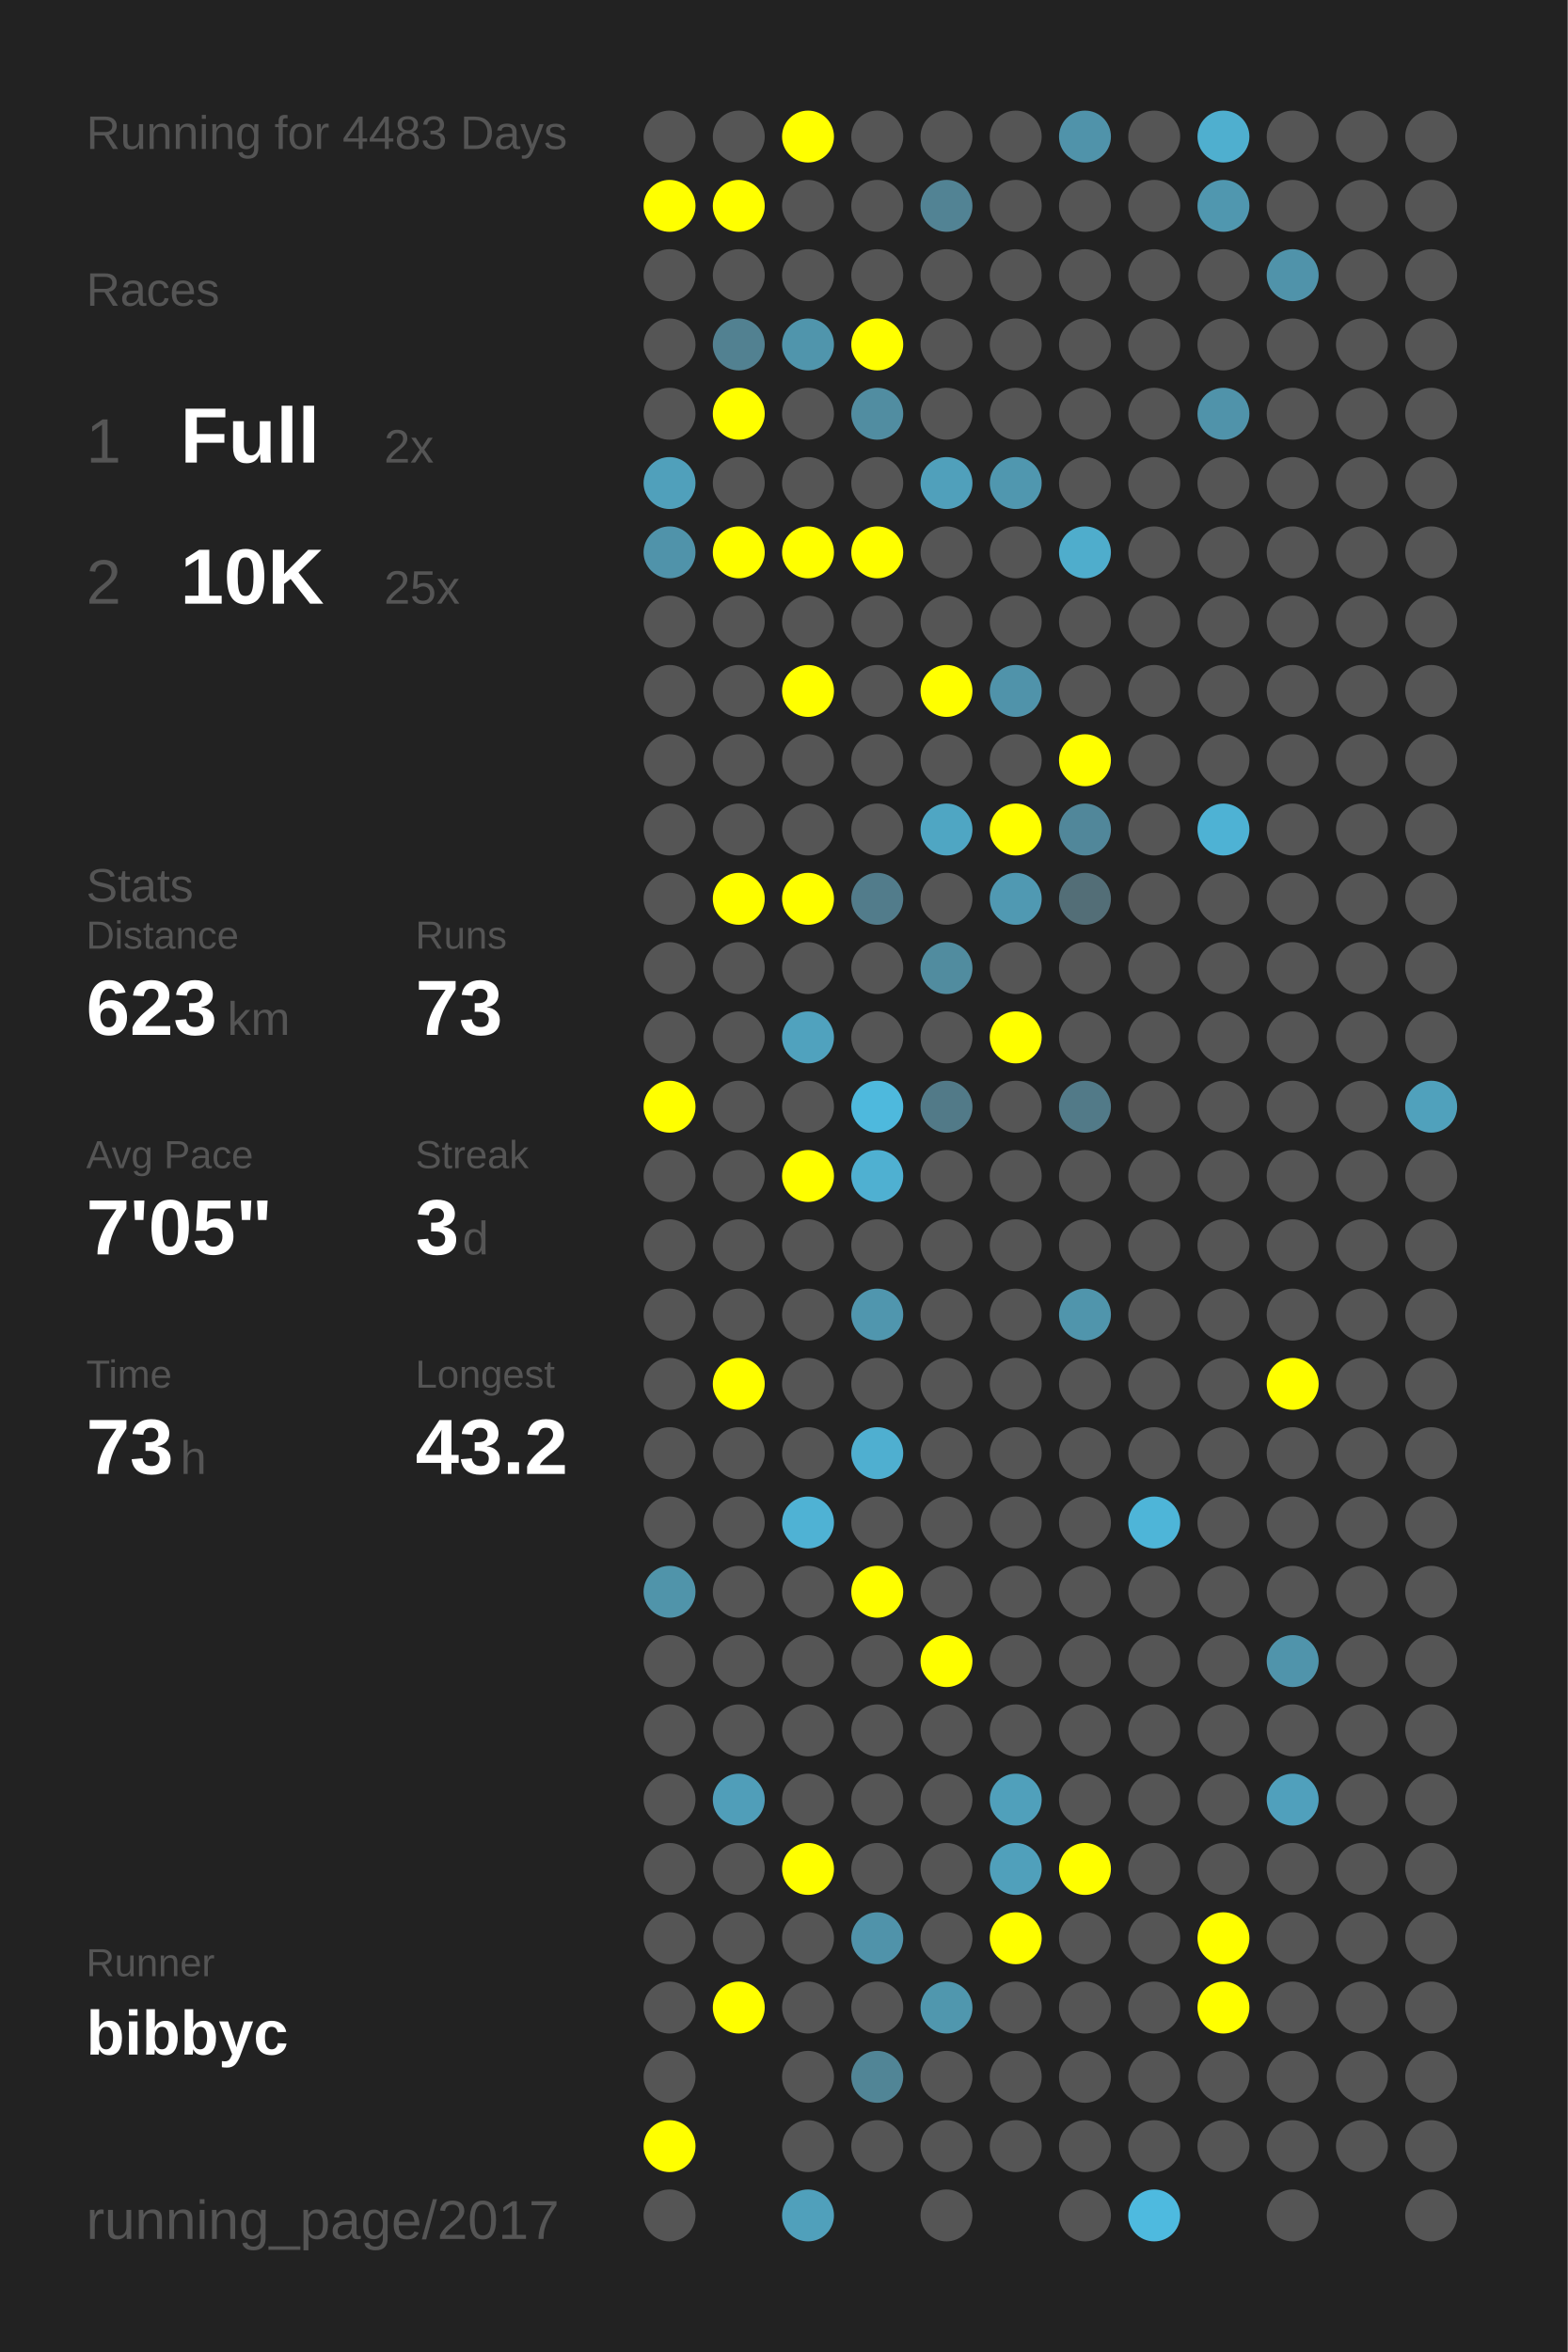
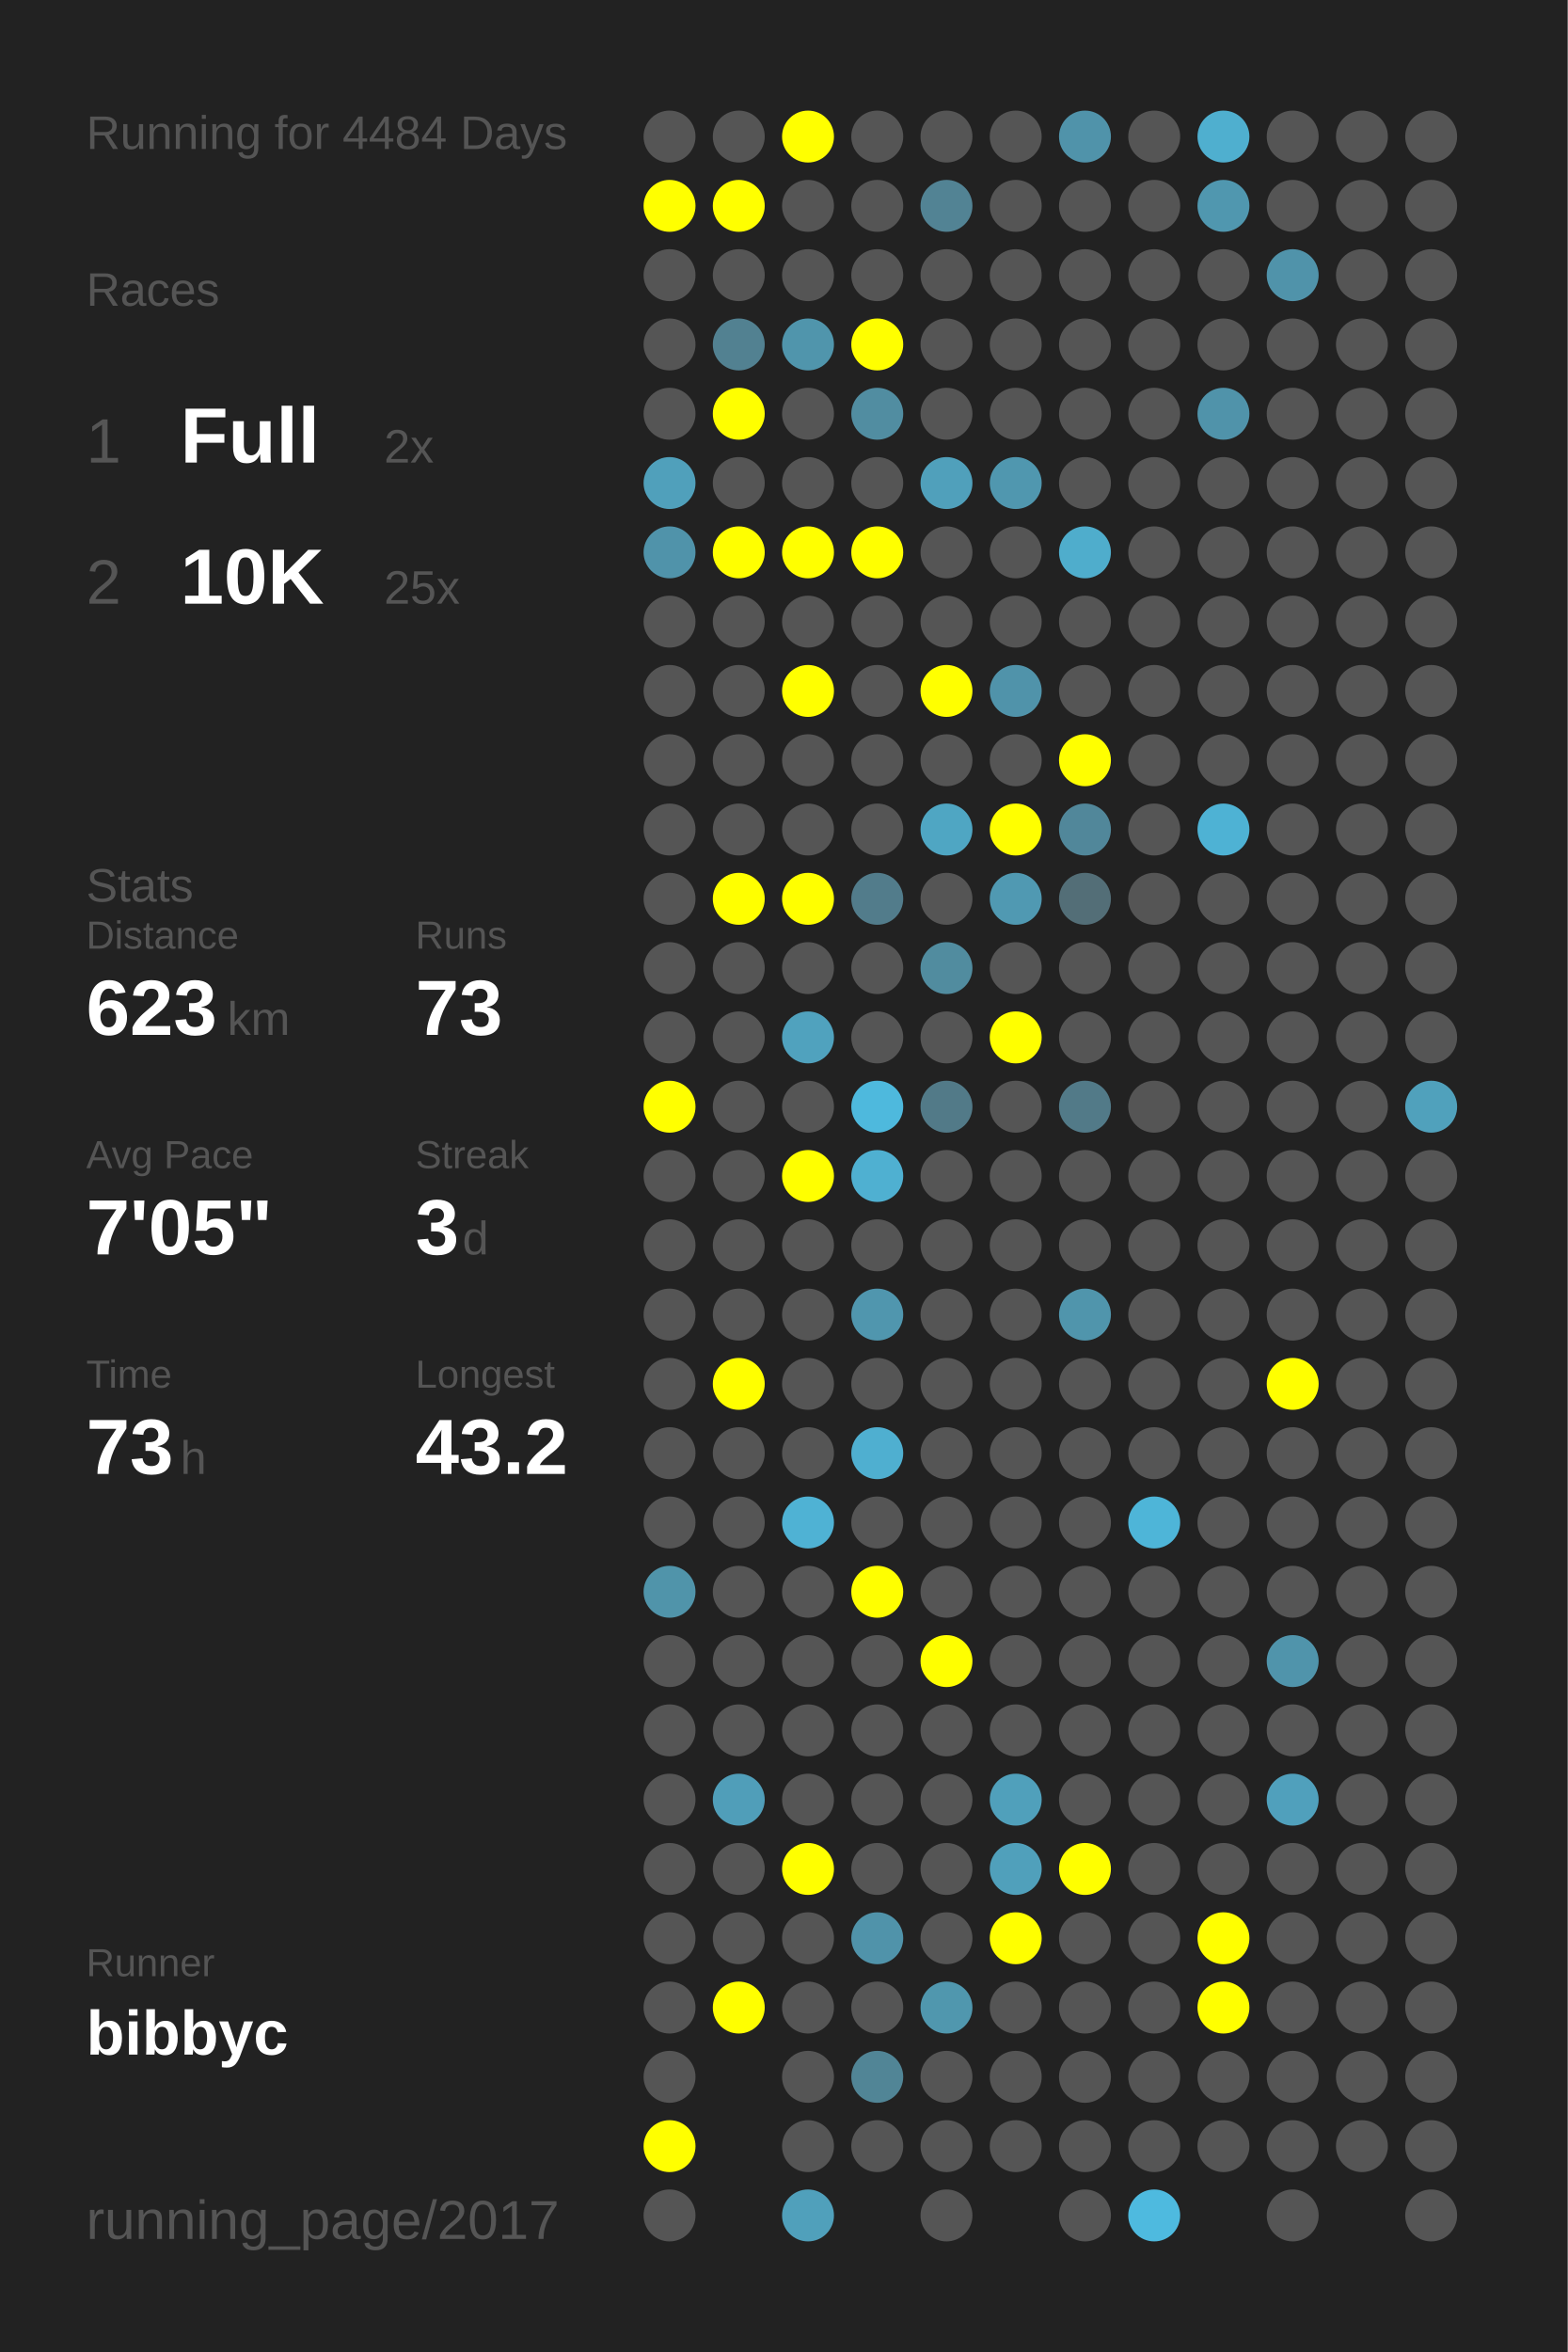
<svg xmlns="http://www.w3.org/2000/svg" baseProfile="full" height="300mm" version="1.1" viewBox="0,0,200,300" width="200mm">
  <defs />
  <rect fill="#222222" height="300" width="200" x="0" y="0" />
-   <text fill="#555555" style="font-size:6px; font-family:Arial;" x="11" y="19">Running for 4483 Days</text>
+   <text fill="#555555" style="font-size:6px; font-family:Arial;" x="11" y="19">Running for 4484 Days</text>
  <text fill="#555555" style="font-size:6px; font-family:Arial;" x="11" y="39">Races</text>
  <text fill="#555555" style="font-size:8px; font-family:Arial;" x="11" y="59">1</text>
  <text fill="#FFFFFF" style="font-size:10px; font-family:Arial; font-weight:bold;" x="23" y="59">Full</text>
  <text fill="#555555" style="font-size:6px; font-family:Arial;" x="49" y="59">2x</text>
  <text fill="#555555" style="font-size:8px; font-family:Arial;" x="11" y="77">2</text>
  <text fill="#FFFFFF" style="font-size:10px; font-family:Arial; font-weight:bold;" x="23" y="77">10K</text>
  <text fill="#555555" style="font-size:6px; font-family:Arial;" x="49" y="77">25x</text>
  <text fill="#555555" style="font-size:6px; font-family:Arial;" x="11" y="115">Stats</text>
  <text fill="#555555" style="font-size:5px; font-family:Arial;" x="11" y="121">Distance</text>
  <text fill="#FFFFFF" style="font-size:10px; font-family:Arial; font-weight:bold;" x="11" y="132">623</text>
  <text fill="#555555" style="font-size:6px; font-family:Arial;" x="29" y="132">km</text>
  <text fill="#555555" style="font-size:5px; font-family:Arial;" x="53" y="121">Runs</text>
  <text fill="#FFFFFF" style="font-size:10px; font-family:Arial; font-weight:bold;" x="53" y="132">73</text>
  <text fill="#555555" style="font-size:5px; font-family:Arial;" x="11" y="149">Avg Pace</text>
  <text fill="#FFFFFF" style="font-size:10px; font-family:Arial; font-weight:bold;" x="11" y="160">7'05"</text>
  <text fill="#555555" style="font-size:5px; font-family:Arial;" x="53" y="149">Streak</text>
  <text fill="#FFFFFF" style="font-size:10px; font-family:Arial; font-weight:bold;" x="53" y="160">3</text>
  <text fill="#555555" style="font-size:6px; font-family:Arial;" x="59" y="160">d</text>
  <text fill="#555555" style="font-size:5px; font-family:Arial;" x="11" y="177">Time</text>
  <text fill="#FFFFFF" style="font-size:10px; font-family:Arial; font-weight:bold;" x="11" y="188">73</text>
  <text fill="#555555" style="font-size:6px; font-family:Arial;" x="23" y="188">h</text>
  <text fill="#555555" style="font-size:5px; font-family:Arial;" x="53" y="177">Longest</text>
  <text fill="#FFFFFF" style="font-size:10px; font-family:Arial; font-weight:bold;" x="53" y="188">43.2</text>
  <text fill="#555555" style="font-size:5px; font-family:Arial;" x="11" y="252.065">Runner</text>
  <text fill="#FFFFFF" style="font-size:8px; font-family:Arial; font-weight:bold;" x="11" y="262.065">bibbyc</text>
  <text fill="#555555" style="font-size:7px; font-family:Arial;" x="11" y="285.581">running_page/2017</text>
  <circle cx="85.417" cy="17.419" fill="#555555" r="3.312" />
  <circle cx="85.417" cy="26.258" fill="#FFFF00" r="3.312" />
  <circle cx="85.417" cy="35.097" fill="#555555" r="3.312" />
  <circle cx="85.417" cy="43.935" fill="#555555" r="3.312" />
  <circle cx="85.417" cy="52.774" fill="#555555" r="3.312" />
  <circle cx="85.417" cy="61.613" fill="#50a0bb" r="3.312" />
  <circle cx="85.417" cy="70.452" fill="#5093aa" r="3.312" />
  <circle cx="85.417" cy="79.29" fill="#555555" r="3.312" />
  <circle cx="85.417" cy="88.129" fill="#555555" r="3.312" />
  <circle cx="85.417" cy="96.968" fill="#555555" r="3.312" />
  <circle cx="85.417" cy="105.806" fill="#555555" r="3.312" />
  <circle cx="85.417" cy="114.645" fill="#555555" r="3.312" />
  <circle cx="85.417" cy="123.484" fill="#555555" r="3.312" />
  <circle cx="85.417" cy="132.323" fill="#555555" r="3.312" />
  <circle cx="85.417" cy="141.161" fill="#FFFF00" r="3.312" />
  <circle cx="85.417" cy="150" fill="#555555" r="3.312" />
  <circle cx="85.417" cy="158.839" fill="#555555" r="3.312" />
  <circle cx="85.417" cy="167.677" fill="#555555" r="3.312" />
  <circle cx="85.417" cy="176.516" fill="#555555" r="3.312" />
  <circle cx="85.417" cy="185.355" fill="#555555" r="3.312" />
  <circle cx="85.417" cy="194.194" fill="#555555" r="3.312" />
  <circle cx="85.417" cy="203.032" fill="#5094aa" r="3.312" />
  <circle cx="85.417" cy="211.871" fill="#555555" r="3.312" />
  <circle cx="85.417" cy="220.71" fill="#555555" r="3.312" />
  <circle cx="85.417" cy="229.548" fill="#555555" r="3.312" />
  <circle cx="85.417" cy="238.387" fill="#555555" r="3.312" />
  <circle cx="85.417" cy="247.226" fill="#555555" r="3.312" />
  <circle cx="85.417" cy="256.065" fill="#555555" r="3.312" />
  <circle cx="85.417" cy="264.903" fill="#555555" r="3.312" />
  <circle cx="85.417" cy="273.742" fill="#FFFF00" r="3.312" />
  <circle cx="85.417" cy="282.581" fill="#555555" r="3.312" />
  <circle cx="94.25" cy="17.419" fill="#555555" r="3.312" />
  <circle cx="94.25" cy="26.258" fill="#FFFF00" r="3.312" />
  <circle cx="94.25" cy="35.097" fill="#555555" r="3.312" />
  <circle cx="94.25" cy="43.935" fill="#528191" r="3.312" />
  <circle cx="94.25" cy="52.774" fill="#FFFF00" r="3.312" />
  <circle cx="94.25" cy="61.613" fill="#555555" r="3.312" />
  <circle cx="94.25" cy="70.452" fill="#FFFF00" r="3.312" />
  <circle cx="94.25" cy="79.29" fill="#555555" r="3.312" />
  <circle cx="94.25" cy="88.129" fill="#555555" r="3.312" />
  <circle cx="94.25" cy="96.968" fill="#555555" r="3.312" />
  <circle cx="94.25" cy="105.806" fill="#555555" r="3.312" />
  <circle cx="94.25" cy="114.645" fill="#FFFF00" r="3.312" />
  <circle cx="94.25" cy="123.484" fill="#555555" r="3.312" />
  <circle cx="94.25" cy="132.323" fill="#555555" r="3.312" />
  <circle cx="94.25" cy="141.161" fill="#555555" r="3.312" />
  <circle cx="94.25" cy="150" fill="#555555" r="3.312" />
  <circle cx="94.25" cy="158.839" fill="#555555" r="3.312" />
  <circle cx="94.25" cy="167.677" fill="#555555" r="3.312" />
  <circle cx="94.25" cy="176.516" fill="#FFFF00" r="3.312" />
  <circle cx="94.25" cy="185.355" fill="#555555" r="3.312" />
  <circle cx="94.25" cy="194.194" fill="#555555" r="3.312" />
  <circle cx="94.25" cy="203.032" fill="#555555" r="3.312" />
  <circle cx="94.25" cy="211.871" fill="#555555" r="3.312" />
  <circle cx="94.25" cy="220.71" fill="#555555" r="3.312" />
  <circle cx="94.25" cy="229.548" fill="#509eb9" r="3.312" />
  <circle cx="94.25" cy="238.387" fill="#555555" r="3.312" />
  <circle cx="94.25" cy="247.226" fill="#555555" r="3.312" />
  <circle cx="94.25" cy="256.065" fill="#FFFF00" r="3.312" />
  <circle cx="103.083" cy="17.419" fill="#FFFF00" r="3.312" />
  <circle cx="103.083" cy="26.258" fill="#555555" r="3.312" />
  <circle cx="103.083" cy="35.097" fill="#555555" r="3.312" />
  <circle cx="103.083" cy="43.935" fill="#5095ac" r="3.312" />
  <circle cx="103.083" cy="52.774" fill="#555555" r="3.312" />
  <circle cx="103.083" cy="61.613" fill="#555555" r="3.312" />
  <circle cx="103.083" cy="70.452" fill="#FFFF00" r="3.312" />
  <circle cx="103.083" cy="79.29" fill="#555555" r="3.312" />
  <circle cx="103.083" cy="88.129" fill="#FFFF00" r="3.312" />
  <circle cx="103.083" cy="96.968" fill="#555555" r="3.312" />
  <circle cx="103.083" cy="105.806" fill="#555555" r="3.312" />
  <circle cx="103.083" cy="114.645" fill="#FFFF00" r="3.312" />
  <circle cx="103.083" cy="123.484" fill="#555555" r="3.312" />
  <circle cx="103.083" cy="132.323" fill="#50a2be" r="3.312" />
  <circle cx="103.083" cy="141.161" fill="#555555" r="3.312" />
  <circle cx="103.083" cy="150" fill="#FFFF00" r="3.312" />
  <circle cx="103.083" cy="158.839" fill="#555555" r="3.312" />
  <circle cx="103.083" cy="167.677" fill="#555555" r="3.312" />
  <circle cx="103.083" cy="176.516" fill="#555555" r="3.312" />
  <circle cx="103.083" cy="185.355" fill="#555555" r="3.312" />
  <circle cx="103.083" cy="194.194" fill="#4fb2d4" r="3.312" />
  <circle cx="103.083" cy="203.032" fill="#555555" r="3.312" />
  <circle cx="103.083" cy="211.871" fill="#555555" r="3.312" />
  <circle cx="103.083" cy="220.71" fill="#555555" r="3.312" />
  <circle cx="103.083" cy="229.548" fill="#555555" r="3.312" />
  <circle cx="103.083" cy="238.387" fill="#FFFF00" r="3.312" />
  <circle cx="103.083" cy="247.226" fill="#555555" r="3.312" />
  <circle cx="103.083" cy="256.065" fill="#555555" r="3.312" />
  <circle cx="103.083" cy="264.903" fill="#555555" r="3.312" />
  <circle cx="103.083" cy="273.742" fill="#555555" r="3.312" />
  <circle cx="103.083" cy="282.581" fill="#50a0bb" r="3.312" />
  <circle cx="111.917" cy="17.419" fill="#555555" r="3.312" />
  <circle cx="111.917" cy="26.258" fill="#555555" r="3.312" />
  <circle cx="111.917" cy="35.097" fill="#555555" r="3.312" />
  <circle cx="111.917" cy="43.935" fill="#FFFF00" r="3.312" />
  <circle cx="111.917" cy="52.774" fill="#518da1" r="3.312" />
  <circle cx="111.917" cy="61.613" fill="#555555" r="3.312" />
  <circle cx="111.917" cy="70.452" fill="#FFFF00" r="3.312" />
  <circle cx="111.917" cy="79.29" fill="#555555" r="3.312" />
  <circle cx="111.917" cy="88.129" fill="#555555" r="3.312" />
  <circle cx="111.917" cy="96.968" fill="#555555" r="3.312" />
  <circle cx="111.917" cy="105.806" fill="#555555" r="3.312" />
  <circle cx="111.917" cy="114.645" fill="#527c8b" r="3.312" />
  <circle cx="111.917" cy="123.484" fill="#555555" r="3.312" />
  <circle cx="111.917" cy="132.323" fill="#555555" r="3.312" />
  <circle cx="111.917" cy="141.161" fill="#4eb9dd" r="3.312" />
  <circle cx="111.917" cy="150" fill="#4fb0d1" r="3.312" />
  <circle cx="111.917" cy="158.839" fill="#555555" r="3.312" />
  <circle cx="111.917" cy="167.677" fill="#5096ae" r="3.312" />
  <circle cx="111.917" cy="176.516" fill="#555555" r="3.312" />
  <circle cx="111.917" cy="185.355" fill="#4fafd0" r="3.312" />
  <circle cx="111.917" cy="194.194" fill="#555555" r="3.312" />
  <circle cx="111.917" cy="203.032" fill="#FFFF00" r="3.312" />
  <circle cx="111.917" cy="211.871" fill="#555555" r="3.312" />
  <circle cx="111.917" cy="220.71" fill="#555555" r="3.312" />
  <circle cx="111.917" cy="229.548" fill="#555555" r="3.312" />
  <circle cx="111.917" cy="238.387" fill="#555555" r="3.312" />
  <circle cx="111.917" cy="247.226" fill="#5093aa" r="3.312" />
  <circle cx="111.917" cy="256.065" fill="#555555" r="3.312" />
  <circle cx="111.917" cy="264.903" fill="#518596" r="3.312" />
  <circle cx="111.917" cy="273.742" fill="#555555" r="3.312" />
  <circle cx="120.75" cy="17.419" fill="#555555" r="3.312" />
  <circle cx="120.75" cy="26.258" fill="#528394" r="3.312" />
  <circle cx="120.75" cy="35.097" fill="#555555" r="3.312" />
  <circle cx="120.75" cy="43.935" fill="#555555" r="3.312" />
  <circle cx="120.75" cy="52.774" fill="#555555" r="3.312" />
  <circle cx="120.75" cy="61.613" fill="#50a0bb" r="3.312" />
  <circle cx="120.75" cy="70.452" fill="#555555" r="3.312" />
  <circle cx="120.75" cy="79.29" fill="#555555" r="3.312" />
  <circle cx="120.75" cy="88.129" fill="#FFFF00" r="3.312" />
  <circle cx="120.75" cy="96.968" fill="#555555" r="3.312" />
  <circle cx="120.75" cy="105.806" fill="#4fa6c3" r="3.312" />
  <circle cx="120.75" cy="114.645" fill="#555555" r="3.312" />
  <circle cx="120.75" cy="123.484" fill="#518c9f" r="3.312" />
  <circle cx="120.75" cy="132.323" fill="#555555" r="3.312" />
  <circle cx="120.75" cy="141.161" fill="#527a88" r="3.312" />
  <circle cx="120.75" cy="150" fill="#555555" r="3.312" />
  <circle cx="120.75" cy="158.839" fill="#555555" r="3.312" />
  <circle cx="120.75" cy="167.677" fill="#555555" r="3.312" />
  <circle cx="120.75" cy="176.516" fill="#555555" r="3.312" />
  <circle cx="120.75" cy="185.355" fill="#555555" r="3.312" />
  <circle cx="120.75" cy="194.194" fill="#555555" r="3.312" />
  <circle cx="120.75" cy="203.032" fill="#555555" r="3.312" />
  <circle cx="120.75" cy="211.871" fill="#FFFF00" r="3.312" />
  <circle cx="120.75" cy="220.71" fill="#555555" r="3.312" />
  <circle cx="120.75" cy="229.548" fill="#555555" r="3.312" />
  <circle cx="120.75" cy="238.387" fill="#555555" r="3.312" />
  <circle cx="120.75" cy="247.226" fill="#555555" r="3.312" />
  <circle cx="120.75" cy="256.065" fill="#5097ae" r="3.312" />
  <circle cx="120.75" cy="264.903" fill="#555555" r="3.312" />
  <circle cx="120.75" cy="273.742" fill="#555555" r="3.312" />
  <circle cx="120.75" cy="282.581" fill="#555555" r="3.312" />
  <circle cx="129.583" cy="17.419" fill="#555555" r="3.312" />
  <circle cx="129.583" cy="26.258" fill="#555555" r="3.312" />
  <circle cx="129.583" cy="35.097" fill="#555555" r="3.312" />
  <circle cx="129.583" cy="43.935" fill="#555555" r="3.312" />
  <circle cx="129.583" cy="52.774" fill="#555555" r="3.312" />
  <circle cx="129.583" cy="61.613" fill="#5097af" r="3.312" />
  <circle cx="129.583" cy="70.452" fill="#555555" r="3.312" />
  <circle cx="129.583" cy="79.29" fill="#555555" r="3.312" />
  <circle cx="129.583" cy="88.129" fill="#5093aa" r="3.312" />
  <circle cx="129.583" cy="96.968" fill="#555555" r="3.312" />
  <circle cx="129.583" cy="105.806" fill="#FFFF00" r="3.312" />
  <circle cx="129.583" cy="114.645" fill="#5099b2" r="3.312" />
  <circle cx="129.583" cy="123.484" fill="#555555" r="3.312" />
  <circle cx="129.583" cy="132.323" fill="#FFFF00" r="3.312" />
  <circle cx="129.583" cy="141.161" fill="#555555" r="3.312" />
  <circle cx="129.583" cy="150" fill="#555555" r="3.312" />
  <circle cx="129.583" cy="158.839" fill="#555555" r="3.312" />
  <circle cx="129.583" cy="167.677" fill="#555555" r="3.312" />
  <circle cx="129.583" cy="176.516" fill="#555555" r="3.312" />
  <circle cx="129.583" cy="185.355" fill="#555555" r="3.312" />
  <circle cx="129.583" cy="194.194" fill="#555555" r="3.312" />
  <circle cx="129.583" cy="203.032" fill="#555555" r="3.312" />
  <circle cx="129.583" cy="211.871" fill="#555555" r="3.312" />
  <circle cx="129.583" cy="220.71" fill="#555555" r="3.312" />
  <circle cx="129.583" cy="229.548" fill="#50a0bb" r="3.312" />
  <circle cx="129.583" cy="238.387" fill="#50a0bb" r="3.312" />
  <circle cx="129.583" cy="247.226" fill="#FFFF00" r="3.312" />
  <circle cx="129.583" cy="256.065" fill="#555555" r="3.312" />
  <circle cx="129.583" cy="264.903" fill="#555555" r="3.312" />
  <circle cx="129.583" cy="273.742" fill="#555555" r="3.312" />
  <circle cx="138.417" cy="17.419" fill="#5093aa" r="3.312" />
  <circle cx="138.417" cy="26.258" fill="#555555" r="3.312" />
  <circle cx="138.417" cy="35.097" fill="#555555" r="3.312" />
  <circle cx="138.417" cy="43.935" fill="#555555" r="3.312" />
  <circle cx="138.417" cy="52.774" fill="#555555" r="3.312" />
  <circle cx="138.417" cy="61.613" fill="#555555" r="3.312" />
  <circle cx="138.417" cy="70.452" fill="#4fadcc" r="3.312" />
  <circle cx="138.417" cy="79.29" fill="#555555" r="3.312" />
  <circle cx="138.417" cy="88.129" fill="#555555" r="3.312" />
  <circle cx="138.417" cy="96.968" fill="#FFFF00" r="3.312" />
  <circle cx="138.417" cy="105.806" fill="#51879a" r="3.312" />
  <circle cx="138.417" cy="114.645" fill="#536e77" r="3.312" />
  <circle cx="138.417" cy="123.484" fill="#555555" r="3.312" />
  <circle cx="138.417" cy="132.323" fill="#555555" r="3.312" />
  <circle cx="138.417" cy="141.161" fill="#527a88" r="3.312" />
  <circle cx="138.417" cy="150" fill="#555555" r="3.312" />
  <circle cx="138.417" cy="158.839" fill="#555555" r="3.312" />
  <circle cx="138.417" cy="167.677" fill="#5095ac" r="3.312" />
  <circle cx="138.417" cy="176.516" fill="#555555" r="3.312" />
  <circle cx="138.417" cy="185.355" fill="#555555" r="3.312" />
  <circle cx="138.417" cy="194.194" fill="#555555" r="3.312" />
  <circle cx="138.417" cy="203.032" fill="#555555" r="3.312" />
  <circle cx="138.417" cy="211.871" fill="#555555" r="3.312" />
  <circle cx="138.417" cy="220.71" fill="#555555" r="3.312" />
  <circle cx="138.417" cy="229.548" fill="#555555" r="3.312" />
  <circle cx="138.417" cy="238.387" fill="#FFFF00" r="3.312" />
  <circle cx="138.417" cy="247.226" fill="#555555" r="3.312" />
  <circle cx="138.417" cy="256.065" fill="#555555" r="3.312" />
  <circle cx="138.417" cy="264.903" fill="#555555" r="3.312" />
  <circle cx="138.417" cy="273.742" fill="#555555" r="3.312" />
  <circle cx="138.417" cy="282.581" fill="#555555" r="3.312" />
  <circle cx="147.25" cy="17.419" fill="#555555" r="3.312" />
  <circle cx="147.25" cy="26.258" fill="#555555" r="3.312" />
  <circle cx="147.25" cy="35.097" fill="#555555" r="3.312" />
  <circle cx="147.25" cy="43.935" fill="#555555" r="3.312" />
  <circle cx="147.25" cy="52.774" fill="#555555" r="3.312" />
  <circle cx="147.25" cy="61.613" fill="#555555" r="3.312" />
  <circle cx="147.25" cy="70.452" fill="#555555" r="3.312" />
  <circle cx="147.25" cy="79.29" fill="#555555" r="3.312" />
  <circle cx="147.25" cy="88.129" fill="#555555" r="3.312" />
  <circle cx="147.25" cy="96.968" fill="#555555" r="3.312" />
  <circle cx="147.25" cy="105.806" fill="#555555" r="3.312" />
  <circle cx="147.25" cy="114.645" fill="#555555" r="3.312" />
  <circle cx="147.25" cy="123.484" fill="#555555" r="3.312" />
  <circle cx="147.25" cy="132.323" fill="#555555" r="3.312" />
  <circle cx="147.25" cy="141.161" fill="#555555" r="3.312" />
  <circle cx="147.25" cy="150" fill="#555555" r="3.312" />
  <circle cx="147.25" cy="158.839" fill="#555555" r="3.312" />
  <circle cx="147.25" cy="167.677" fill="#555555" r="3.312" />
  <circle cx="147.25" cy="176.516" fill="#555555" r="3.312" />
  <circle cx="147.25" cy="185.355" fill="#555555" r="3.312" />
  <circle cx="147.25" cy="194.194" fill="#4eb5d8" r="3.312" />
  <circle cx="147.25" cy="203.032" fill="#555555" r="3.312" />
  <circle cx="147.25" cy="211.871" fill="#555555" r="3.312" />
  <circle cx="147.25" cy="220.71" fill="#555555" r="3.312" />
  <circle cx="147.25" cy="229.548" fill="#555555" r="3.312" />
  <circle cx="147.25" cy="238.387" fill="#555555" r="3.312" />
  <circle cx="147.25" cy="247.226" fill="#555555" r="3.312" />
  <circle cx="147.25" cy="256.065" fill="#555555" r="3.312" />
  <circle cx="147.25" cy="264.903" fill="#555555" r="3.312" />
  <circle cx="147.25" cy="273.742" fill="#555555" r="3.312" />
  <circle cx="147.25" cy="282.581" fill="#4ebadf" r="3.312" />
  <circle cx="156.083" cy="17.419" fill="#4fafcf" r="3.312" />
  <circle cx="156.083" cy="26.258" fill="#5097af" r="3.312" />
  <circle cx="156.083" cy="35.097" fill="#555555" r="3.312" />
  <circle cx="156.083" cy="43.935" fill="#555555" r="3.312" />
  <circle cx="156.083" cy="52.774" fill="#5093aa" r="3.312" />
  <circle cx="156.083" cy="61.613" fill="#555555" r="3.312" />
  <circle cx="156.083" cy="70.452" fill="#555555" r="3.312" />
  <circle cx="156.083" cy="79.29" fill="#555555" r="3.312" />
  <circle cx="156.083" cy="88.129" fill="#555555" r="3.312" />
  <circle cx="156.083" cy="96.968" fill="#555555" r="3.312" />
  <circle cx="156.083" cy="105.806" fill="#4eb2d4" r="3.312" />
  <circle cx="156.083" cy="114.645" fill="#555555" r="3.312" />
  <circle cx="156.083" cy="123.484" fill="#555555" r="3.312" />
  <circle cx="156.083" cy="132.323" fill="#555555" r="3.312" />
  <circle cx="156.083" cy="141.161" fill="#555555" r="3.312" />
  <circle cx="156.083" cy="150" fill="#555555" r="3.312" />
  <circle cx="156.083" cy="158.839" fill="#555555" r="3.312" />
  <circle cx="156.083" cy="167.677" fill="#555555" r="3.312" />
  <circle cx="156.083" cy="176.516" fill="#555555" r="3.312" />
  <circle cx="156.083" cy="185.355" fill="#555555" r="3.312" />
  <circle cx="156.083" cy="194.194" fill="#555555" r="3.312" />
  <circle cx="156.083" cy="203.032" fill="#555555" r="3.312" />
  <circle cx="156.083" cy="211.871" fill="#555555" r="3.312" />
  <circle cx="156.083" cy="220.71" fill="#555555" r="3.312" />
  <circle cx="156.083" cy="229.548" fill="#555555" r="3.312" />
  <circle cx="156.083" cy="238.387" fill="#555555" r="3.312" />
  <circle cx="156.083" cy="247.226" fill="#FFFF00" r="3.312" />
  <circle cx="156.083" cy="256.065" fill="#FFFF00" r="3.312" />
  <circle cx="156.083" cy="264.903" fill="#555555" r="3.312" />
  <circle cx="156.083" cy="273.742" fill="#555555" r="3.312" />
  <circle cx="164.917" cy="17.419" fill="#555555" r="3.312" />
  <circle cx="164.917" cy="26.258" fill="#555555" r="3.312" />
  <circle cx="164.917" cy="35.097" fill="#5093aa" r="3.312" />
  <circle cx="164.917" cy="43.935" fill="#555555" r="3.312" />
  <circle cx="164.917" cy="52.774" fill="#555555" r="3.312" />
  <circle cx="164.917" cy="61.613" fill="#555555" r="3.312" />
  <circle cx="164.917" cy="70.452" fill="#555555" r="3.312" />
  <circle cx="164.917" cy="79.29" fill="#555555" r="3.312" />
  <circle cx="164.917" cy="88.129" fill="#555555" r="3.312" />
  <circle cx="164.917" cy="96.968" fill="#555555" r="3.312" />
  <circle cx="164.917" cy="105.806" fill="#555555" r="3.312" />
  <circle cx="164.917" cy="114.645" fill="#555555" r="3.312" />
  <circle cx="164.917" cy="123.484" fill="#555555" r="3.312" />
  <circle cx="164.917" cy="132.323" fill="#555555" r="3.312" />
  <circle cx="164.917" cy="141.161" fill="#555555" r="3.312" />
  <circle cx="164.917" cy="150" fill="#555555" r="3.312" />
  <circle cx="164.917" cy="158.839" fill="#555555" r="3.312" />
  <circle cx="164.917" cy="167.677" fill="#555555" r="3.312" />
  <circle cx="164.917" cy="176.516" fill="#FFFF00" r="3.312" />
  <circle cx="164.917" cy="185.355" fill="#555555" r="3.312" />
  <circle cx="164.917" cy="194.194" fill="#555555" r="3.312" />
  <circle cx="164.917" cy="203.032" fill="#555555" r="3.312" />
  <circle cx="164.917" cy="211.871" fill="#5094ab" r="3.312" />
  <circle cx="164.917" cy="220.71" fill="#555555" r="3.312" />
  <circle cx="164.917" cy="229.548" fill="#50a0bc" r="3.312" />
  <circle cx="164.917" cy="238.387" fill="#555555" r="3.312" />
  <circle cx="164.917" cy="247.226" fill="#555555" r="3.312" />
  <circle cx="164.917" cy="256.065" fill="#555555" r="3.312" />
  <circle cx="164.917" cy="264.903" fill="#555555" r="3.312" />
  <circle cx="164.917" cy="273.742" fill="#555555" r="3.312" />
  <circle cx="164.917" cy="282.581" fill="#555555" r="3.312" />
  <circle cx="173.75" cy="17.419" fill="#555555" r="3.312" />
  <circle cx="173.75" cy="26.258" fill="#555555" r="3.312" />
  <circle cx="173.75" cy="35.097" fill="#555555" r="3.312" />
  <circle cx="173.75" cy="43.935" fill="#555555" r="3.312" />
  <circle cx="173.75" cy="52.774" fill="#555555" r="3.312" />
  <circle cx="173.75" cy="61.613" fill="#555555" r="3.312" />
  <circle cx="173.75" cy="70.452" fill="#555555" r="3.312" />
  <circle cx="173.75" cy="79.29" fill="#555555" r="3.312" />
  <circle cx="173.75" cy="88.129" fill="#555555" r="3.312" />
  <circle cx="173.75" cy="96.968" fill="#555555" r="3.312" />
  <circle cx="173.75" cy="105.806" fill="#555555" r="3.312" />
  <circle cx="173.75" cy="114.645" fill="#555555" r="3.312" />
  <circle cx="173.75" cy="123.484" fill="#555555" r="3.312" />
  <circle cx="173.75" cy="132.323" fill="#555555" r="3.312" />
  <circle cx="173.75" cy="141.161" fill="#555555" r="3.312" />
  <circle cx="173.75" cy="150" fill="#555555" r="3.312" />
  <circle cx="173.75" cy="158.839" fill="#555555" r="3.312" />
  <circle cx="173.75" cy="167.677" fill="#555555" r="3.312" />
  <circle cx="173.75" cy="176.516" fill="#555555" r="3.312" />
  <circle cx="173.75" cy="185.355" fill="#555555" r="3.312" />
  <circle cx="173.75" cy="194.194" fill="#555555" r="3.312" />
  <circle cx="173.75" cy="203.032" fill="#555555" r="3.312" />
  <circle cx="173.75" cy="211.871" fill="#555555" r="3.312" />
  <circle cx="173.75" cy="220.71" fill="#555555" r="3.312" />
  <circle cx="173.75" cy="229.548" fill="#555555" r="3.312" />
  <circle cx="173.75" cy="238.387" fill="#555555" r="3.312" />
  <circle cx="173.75" cy="247.226" fill="#555555" r="3.312" />
  <circle cx="173.75" cy="256.065" fill="#555555" r="3.312" />
  <circle cx="173.75" cy="264.903" fill="#555555" r="3.312" />
  <circle cx="173.75" cy="273.742" fill="#555555" r="3.312" />
  <circle cx="182.583" cy="17.419" fill="#555555" r="3.312" />
  <circle cx="182.583" cy="26.258" fill="#555555" r="3.312" />
  <circle cx="182.583" cy="35.097" fill="#555555" r="3.312" />
  <circle cx="182.583" cy="43.935" fill="#555555" r="3.312" />
  <circle cx="182.583" cy="52.774" fill="#555555" r="3.312" />
  <circle cx="182.583" cy="61.613" fill="#555555" r="3.312" />
  <circle cx="182.583" cy="70.452" fill="#555555" r="3.312" />
  <circle cx="182.583" cy="79.29" fill="#555555" r="3.312" />
  <circle cx="182.583" cy="88.129" fill="#555555" r="3.312" />
  <circle cx="182.583" cy="96.968" fill="#555555" r="3.312" />
  <circle cx="182.583" cy="105.806" fill="#555555" r="3.312" />
  <circle cx="182.583" cy="114.645" fill="#555555" r="3.312" />
  <circle cx="182.583" cy="123.484" fill="#555555" r="3.312" />
  <circle cx="182.583" cy="132.323" fill="#555555" r="3.312" />
  <circle cx="182.583" cy="141.161" fill="#50a1bc" r="3.312" />
  <circle cx="182.583" cy="150" fill="#555555" r="3.312" />
  <circle cx="182.583" cy="158.839" fill="#555555" r="3.312" />
  <circle cx="182.583" cy="167.677" fill="#555555" r="3.312" />
  <circle cx="182.583" cy="176.516" fill="#555555" r="3.312" />
  <circle cx="182.583" cy="185.355" fill="#555555" r="3.312" />
  <circle cx="182.583" cy="194.194" fill="#555555" r="3.312" />
  <circle cx="182.583" cy="203.032" fill="#555555" r="3.312" />
  <circle cx="182.583" cy="211.871" fill="#555555" r="3.312" />
  <circle cx="182.583" cy="220.71" fill="#555555" r="3.312" />
  <circle cx="182.583" cy="229.548" fill="#555555" r="3.312" />
  <circle cx="182.583" cy="238.387" fill="#555555" r="3.312" />
  <circle cx="182.583" cy="247.226" fill="#555555" r="3.312" />
  <circle cx="182.583" cy="256.065" fill="#555555" r="3.312" />
  <circle cx="182.583" cy="264.903" fill="#555555" r="3.312" />
  <circle cx="182.583" cy="273.742" fill="#555555" r="3.312" />
  <circle cx="182.583" cy="282.581" fill="#555555" r="3.312" />
</svg>
